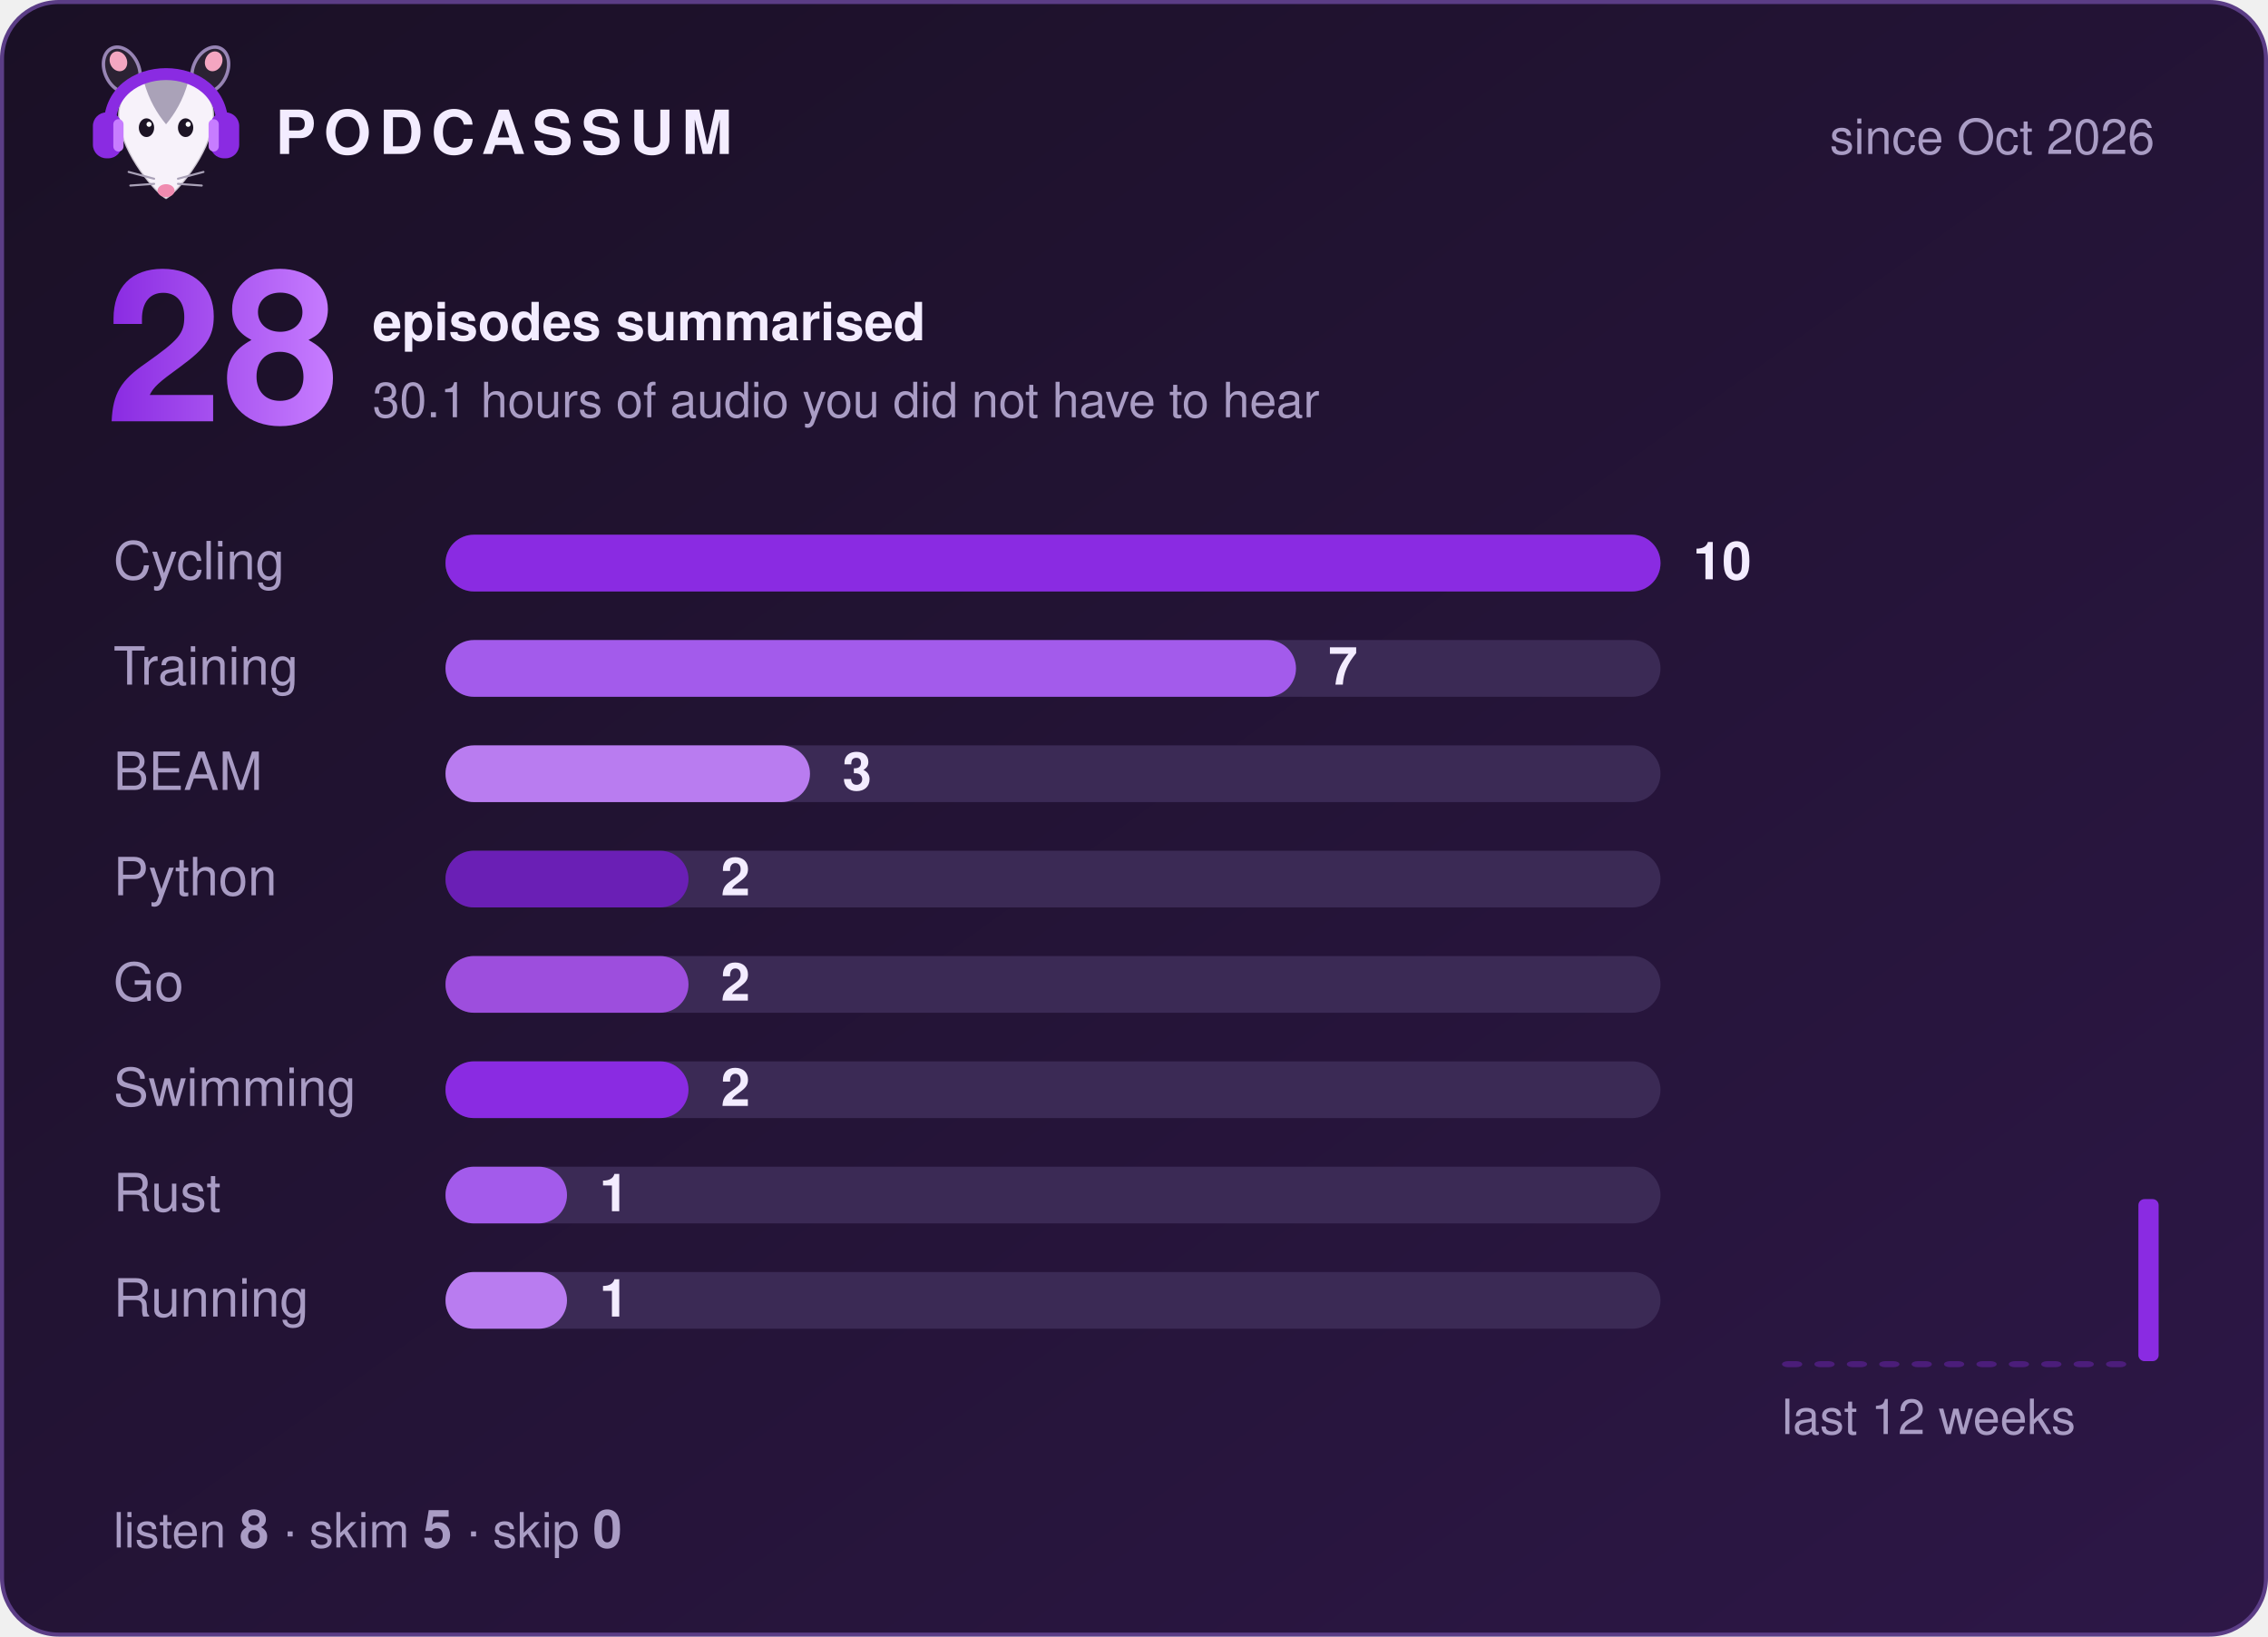
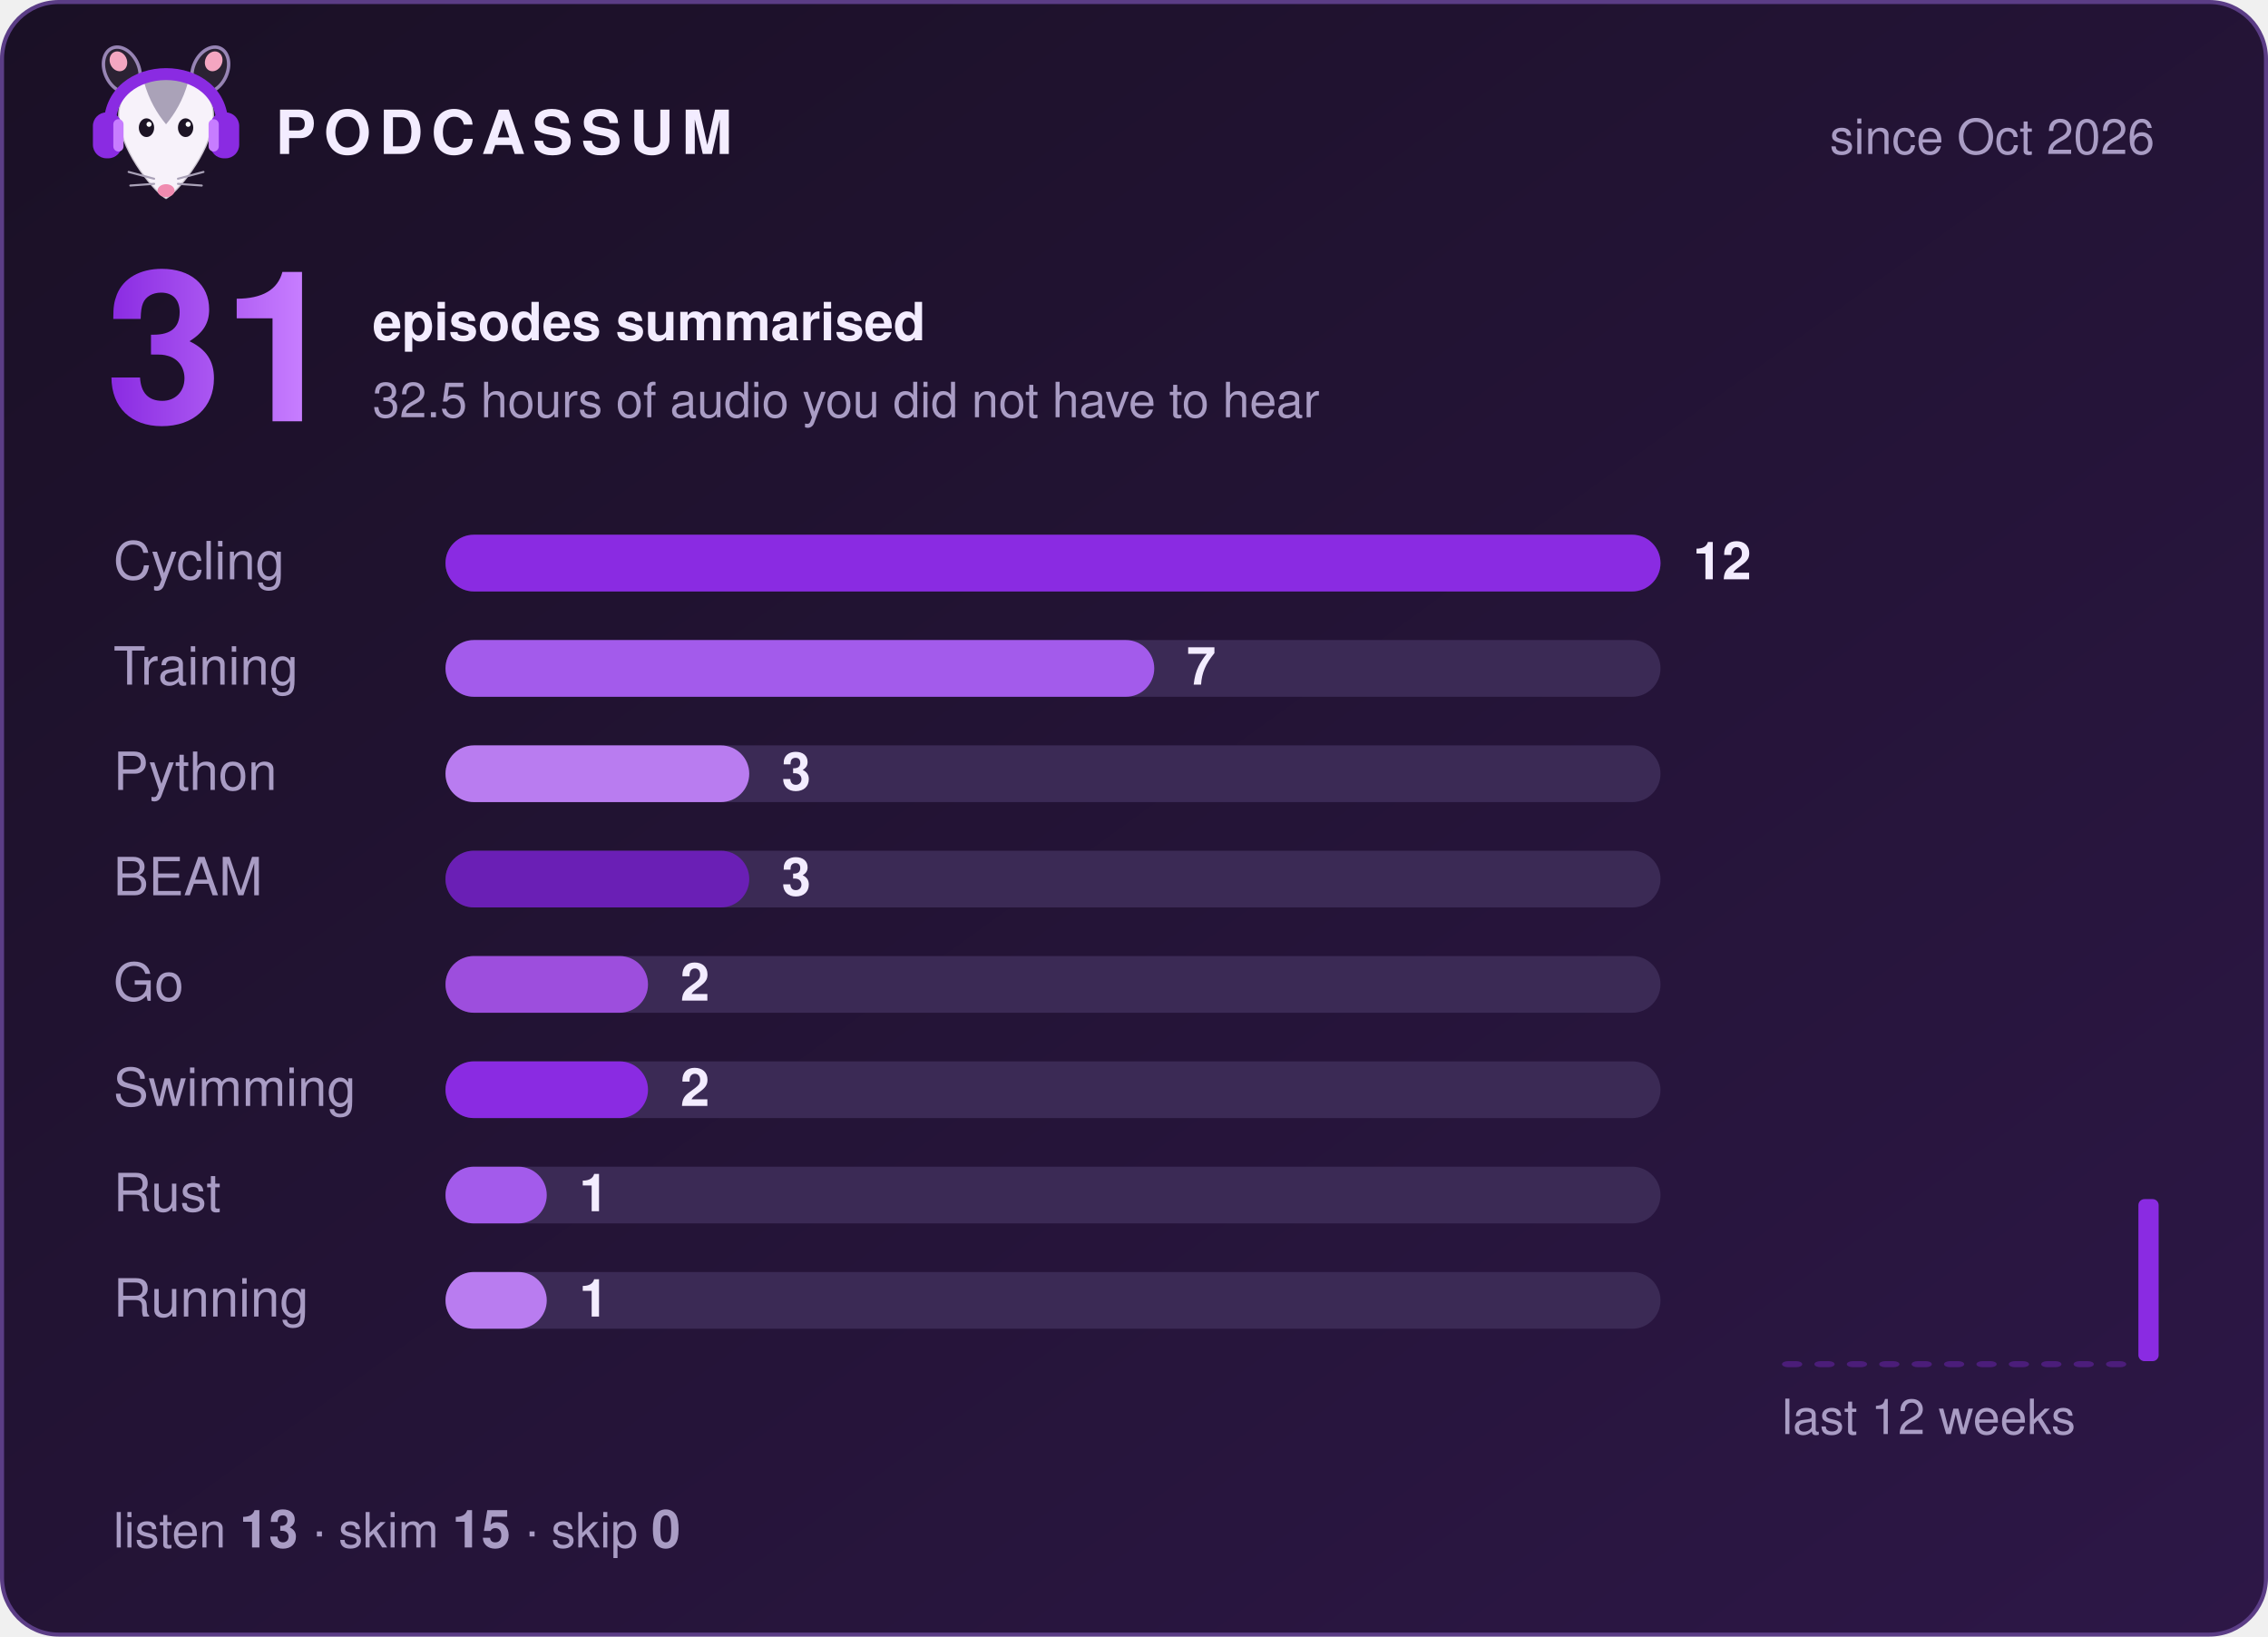
- <svg xmlns="http://www.w3.org/2000/svg" width="560" height="404" viewBox="0 0 560 404" role="img" aria-label="Podcassum: 28 episodes summarised">
+ <svg xmlns="http://www.w3.org/2000/svg" width="560" height="404" viewBox="0 0 560 404" role="img" aria-label="Podcassum: 31 episodes summarised">
  <defs>
    <linearGradient id="bg" x1="0" y1="0" x2="1" y2="1">
      <stop offset="0" stop-color="#1a1025" />
      <stop offset="1" stop-color="#2d1747" />
    </linearGradient>
    <linearGradient id="num" x1="0" y1="0" x2="1" y2="0">
      <stop offset="0" stop-color="#8A2BE2" />
      <stop offset="1" stop-color="#C77DFF" />
    </linearGradient>
  </defs>
  <style>
  text { font-family: -apple-system, "Segoe UI", Helvetica, Arial, sans-serif; fill: #f3ecff; }
  .title { font-size: 15px; font-weight: 700; letter-spacing: 2px; }
  .dim { font-size: 12px; fill: #a99cc4; }
  .big { font-size: 52px; font-weight: 800; fill: url(#num); }
  .label { font-size: 13px; fill: #a99cc4; }
  .count { font-size: 13px; font-weight: 700; }
  .bar { transform-box: fill-box; transform-origin: left; animation: grow 0.9s cubic-bezier(.2,.8,.2,1) both; }
  @keyframes grow { from { transform: scaleX(0); } to { transform: scaleX(1); } }
</style>
  <rect x="0.5" y="0.5" width="559" height="403" rx="14" fill="url(#bg)" stroke="#5b3d86" />
  <g transform="translate(20,8) scale(0.42)">
    <ellipse cx="24" cy="22" rx="10" ry="14" transform="rotate(-25 24 22)" fill="#2b2233" stroke="#C9B3EE" stroke-opacity=".7" stroke-width="2" />
    <ellipse cx="76" cy="22" rx="10" ry="14" transform="rotate(25 76 22)" fill="#2b2233" stroke="#C9B3EE" stroke-opacity=".7" stroke-width="2" />
    <ellipse cx="22" cy="17" rx="5" ry="6" transform="rotate(-25 22 17)" fill="#f4a6c1" />
    <ellipse cx="78" cy="17" rx="5" ry="6" transform="rotate(25 78 17)" fill="#f4a6c1" />
    <path d="M50 98 C44 95 24 72 22 52 C20 34 35 26 50 26 C65 26 80 34 78 52 C76 72 56 95 50 98 Z" fill="#f7f2fa" stroke="#2b2233" stroke-opacity=".2" stroke-width="1.5" />
    <path d="M37 29 C43 24 57 24 63 29 C60 40 55 48 50 54 C45 48 40 40 37 29 Z" fill="#aaa2b8" />
    <ellipse cx="38.5" cy="56" rx="4.5" ry="5.5" fill="#1c1424" />
    <ellipse cx="61.5" cy="56" rx="4.5" ry="5.5" fill="#1c1424" />
    <circle cx="40" cy="54" r="1.5" fill="#fff" />
    <circle cx="63" cy="54" r="1.5" fill="#fff" />
    <ellipse cx="50" cy="93" rx="5" ry="3.8" fill="#f08bb0" />
    <g stroke="#aaa2b8" stroke-width="1.2" stroke-linecap="round">
      <path d="M43 86 L28 82 M43 89 L29 90 M57 86 L72 82 M57 89 L71 90" />
    </g>
    <path d="M17 56 C15 14 85 14 83 56" fill="none" stroke="#8A2BE2" stroke-width="7" stroke-linecap="round" />
    <rect x="7" y="47" width="17" height="27" rx="8" fill="#8A2BE2" />
    <rect x="76" y="47" width="17" height="27" rx="8" fill="#8A2BE2" />
    <rect x="19" y="51" width="6" height="19" rx="3" fill="#C77DFF" />
    <rect x="75" y="51" width="6" height="19" rx="3" fill="#C77DFF" />
  </g>
  <text x="68" y="38" class="title">PODCASSUM</text>
  <text x="532" y="38" class="dim" text-anchor="end">since Oct 2026</text>
-   <text x="26" y="104" class="big">28</text>
+   <text x="26" y="104" class="big">31</text>
  <text x="92" y="84" class="count">episodes summarised</text>
-   <text x="92" y="103" class="dim">30.1 hours of audio you did not have to hear</text>
+   <text x="92" y="103" class="dim">32.5 hours of audio you did not have to hear</text>
  <text x="28" y="143" class="label">Cycling</text>
  <rect x="110" y="132" width="300" height="14" rx="7" fill="#3b2a55" />
  <rect x="110" y="132" width="300.0" height="14" rx="7" fill="#8A2BE2" class="bar" style="animation-delay:0.00s" />
-   <text x="418.0" y="143" class="count">10</text>
+   <text x="418.0" y="143" class="count">12</text>
  <text x="28" y="169" class="label">Training</text>
  <rect x="110" y="158" width="300" height="14" rx="7" fill="#3b2a55" />
-   <rect x="110" y="158" width="210.0" height="14" rx="7" fill="#A35BEB" class="bar" style="animation-delay:0.15s" />
-   <text x="328.0" y="169" class="count">7</text>
-   <text x="28" y="195" class="label">BEAM</text>
+   <rect x="110" y="158" width="175.0" height="14" rx="7" fill="#A35BEB" class="bar" style="animation-delay:0.15s" />
+   <text x="293.0" y="169" class="count">7</text>
+   <text x="28" y="195" class="label">Python</text>
  <rect x="110" y="184" width="300" height="14" rx="7" fill="#3b2a55" />
-   <rect x="110" y="184" width="90.0" height="14" rx="7" fill="#B97CF0" class="bar" style="animation-delay:0.30s" />
-   <text x="208.0" y="195" class="count">3</text>
-   <text x="28" y="221" class="label">Python</text>
+   <rect x="110" y="184" width="75.0" height="14" rx="7" fill="#B97CF0" class="bar" style="animation-delay:0.30s" />
+   <text x="193.0" y="195" class="count">3</text>
+   <text x="28" y="221" class="label">BEAM</text>
  <rect x="110" y="210" width="300" height="14" rx="7" fill="#3b2a55" />
-   <rect x="110" y="210" width="60.0" height="14" rx="7" fill="#6A1FB5" class="bar" style="animation-delay:0.45s" />
-   <text x="178.0" y="221" class="count">2</text>
+   <rect x="110" y="210" width="75.0" height="14" rx="7" fill="#6A1FB5" class="bar" style="animation-delay:0.45s" />
+   <text x="193.0" y="221" class="count">3</text>
  <text x="28" y="247" class="label">Go</text>
  <rect x="110" y="236" width="300" height="14" rx="7" fill="#3b2a55" />
-   <rect x="110" y="236" width="60.0" height="14" rx="7" fill="#9D4EDD" class="bar" style="animation-delay:0.60s" />
-   <text x="178.0" y="247" class="count">2</text>
+   <rect x="110" y="236" width="50.0" height="14" rx="7" fill="#9D4EDD" class="bar" style="animation-delay:0.60s" />
+   <text x="168.0" y="247" class="count">2</text>
  <text x="28" y="273" class="label">Swimming</text>
  <rect x="110" y="262" width="300" height="14" rx="7" fill="#3b2a55" />
-   <rect x="110" y="262" width="60.0" height="14" rx="7" fill="#8A2BE2" class="bar" style="animation-delay:0.75s" />
-   <text x="178.0" y="273" class="count">2</text>
+   <rect x="110" y="262" width="50.0" height="14" rx="7" fill="#8A2BE2" class="bar" style="animation-delay:0.75s" />
+   <text x="168.0" y="273" class="count">2</text>
  <text x="28" y="299" class="label">Rust</text>
  <rect x="110" y="288" width="300" height="14" rx="7" fill="#3b2a55" />
-   <rect x="110" y="288" width="30.0" height="14" rx="7" fill="#A35BEB" class="bar" style="animation-delay:0.90s" />
-   <text x="148.0" y="299" class="count">1</text>
+   <rect x="110" y="288" width="25.0" height="14" rx="7" fill="#A35BEB" class="bar" style="animation-delay:0.90s" />
+   <text x="143.0" y="299" class="count">1</text>
  <text x="28" y="325" class="label">Running</text>
  <rect x="110" y="314" width="300" height="14" rx="7" fill="#3b2a55" />
-   <rect x="110" y="314" width="30.0" height="14" rx="7" fill="#B97CF0" class="bar" style="animation-delay:1.05s" />
-   <text x="148.0" y="325" class="count">1</text>
+   <rect x="110" y="314" width="25.0" height="14" rx="7" fill="#B97CF0" class="bar" style="animation-delay:1.05s" />
+   <text x="143.0" y="325" class="count">1</text>
  <rect x="440" y="336.0" width="5" height="1.5" rx="1.5" fill="#8A2BE2" opacity="0.35" />
  <rect x="448" y="336.0" width="5" height="1.5" rx="1.5" fill="#8A2BE2" opacity="0.35" />
  <rect x="456" y="336.0" width="5" height="1.5" rx="1.5" fill="#8A2BE2" opacity="0.35" />
  <rect x="464" y="336.0" width="5" height="1.5" rx="1.5" fill="#8A2BE2" opacity="0.35" />
  <rect x="472" y="336.0" width="5" height="1.5" rx="1.5" fill="#8A2BE2" opacity="0.35" />
  <rect x="480" y="336.0" width="5" height="1.5" rx="1.5" fill="#8A2BE2" opacity="0.35" />
  <rect x="488" y="336.0" width="5" height="1.5" rx="1.5" fill="#8A2BE2" opacity="0.35" />
  <rect x="496" y="336.0" width="5" height="1.5" rx="1.5" fill="#8A2BE2" opacity="0.35" />
  <rect x="504" y="336.0" width="5" height="1.5" rx="1.5" fill="#8A2BE2" opacity="0.35" />
  <rect x="512" y="336.0" width="5" height="1.5" rx="1.5" fill="#8A2BE2" opacity="0.35" />
  <rect x="520" y="336.0" width="5" height="1.5" rx="1.5" fill="#8A2BE2" opacity="0.35" />
  <rect x="528" y="296.0" width="5" height="40.0" rx="1.5" fill="#8A2BE2" opacity="1" />
  <text x="440" y="354" class="dim">last 12 weeks</text>
-   <text x="28" y="382" class="dim">listen <tspan class="count">8</tspan>  ·  skim <tspan class="count">5</tspan>  ·  skip <tspan class="count">0</tspan>
+   <text x="28" y="382" class="dim">listen <tspan class="count">13</tspan>  ·  skim <tspan class="count">15</tspan>  ·  skip <tspan class="count">0</tspan>
  </text>
</svg>
